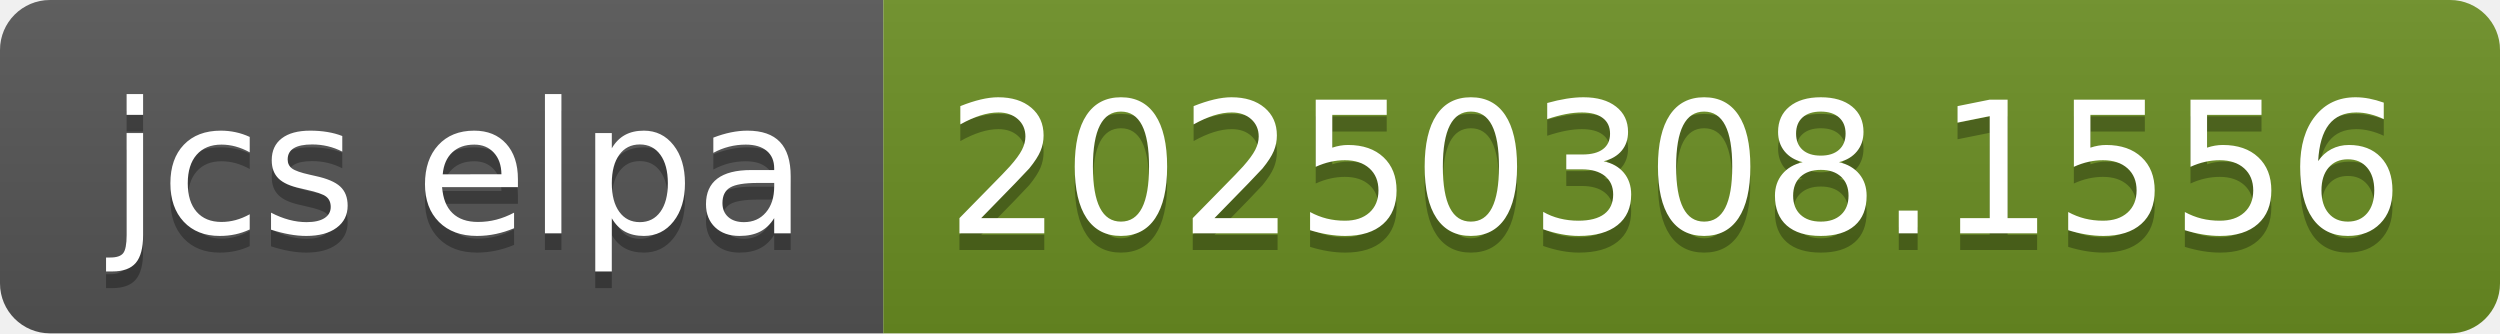
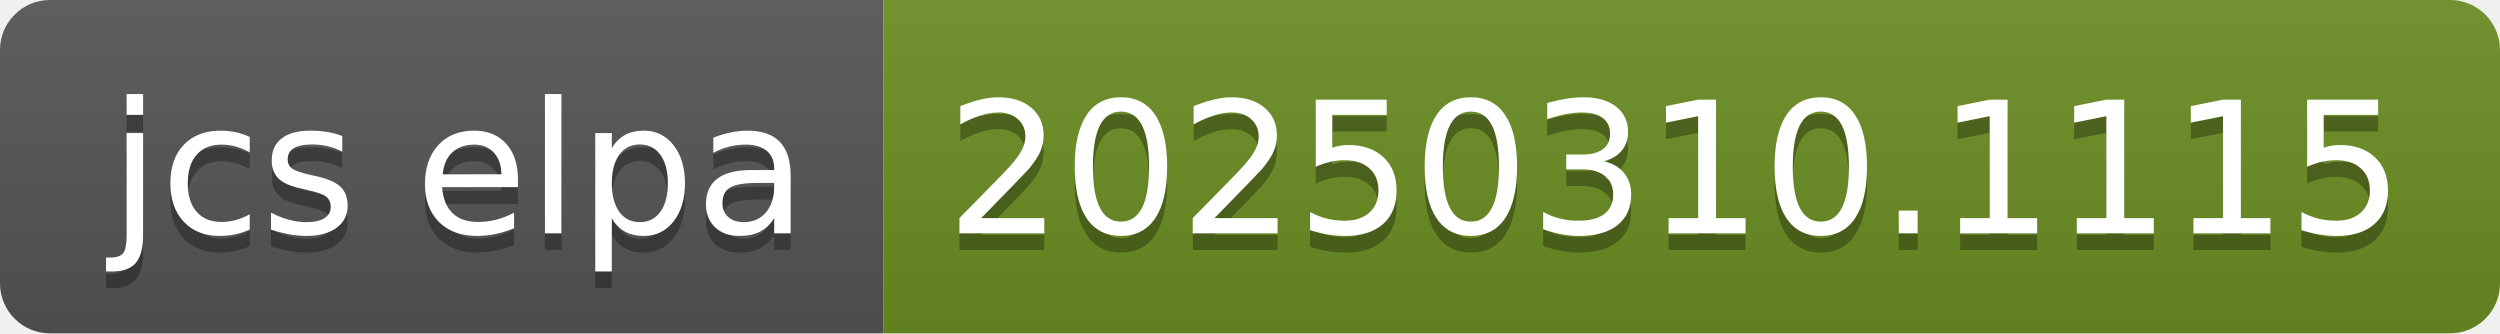
- <svg xmlns="http://www.w3.org/2000/svg" width="150" height="20" role="img" aria-label="jcs elpa: 20250308.1556">
+ <svg xmlns="http://www.w3.org/2000/svg" width="150" height="20" role="img" aria-label="jcs elpa: 20250310.1115">
  <linearGradient id="s" x2="0" y2="100%">
    <stop offset="0" stop-color="#bbb" stop-opacity=".1" />
    <stop offset="1" stop-opacity=".1" />
  </linearGradient>
  <clipPath id="r">
    <rect width="150" height="20" rx="3" fill="#fff" />
  </clipPath>
  <g clip-path="url(#r)">
    <rect width="53" height="20" fill="#555" />
    <rect x="53" width="97" height="20" fill="#6b8e23" />
    <rect width="150" height="20" fill="url(#s)" />
  </g>
  <g fill="#fff" text-anchor="middle" font-family="Verdana,Geneva,DejaVu Sans,sans-serif" text-rendering="geometricPrecision" font-size="110">
    <text aria-hidden="true" x="275" y="150" fill="#010101" fill-opacity=".3" transform="scale(.1)" textLength="430">jcs elpa</text>
    <text x="275" y="140" transform="scale(.1)" fill="#fff" textLength="430">jcs elpa</text>
-     <text aria-hidden="true" x="1005" y="150" fill="#010101" fill-opacity=".3" transform="scale(.1)" textLength="870">20250308.1556</text>
-     <text x="1005" y="140" transform="scale(.1)" fill="#fff" textLength="870">20250308.1556</text>
+     <text aria-hidden="true" x="1005" y="150" fill="#010101" fill-opacity=".3" transform="scale(.1)" textLength="870">20250310.1115</text>
+     <text x="1005" y="140" transform="scale(.1)" fill="#fff" textLength="870">20250310.1115</text>
  </g>
</svg>
